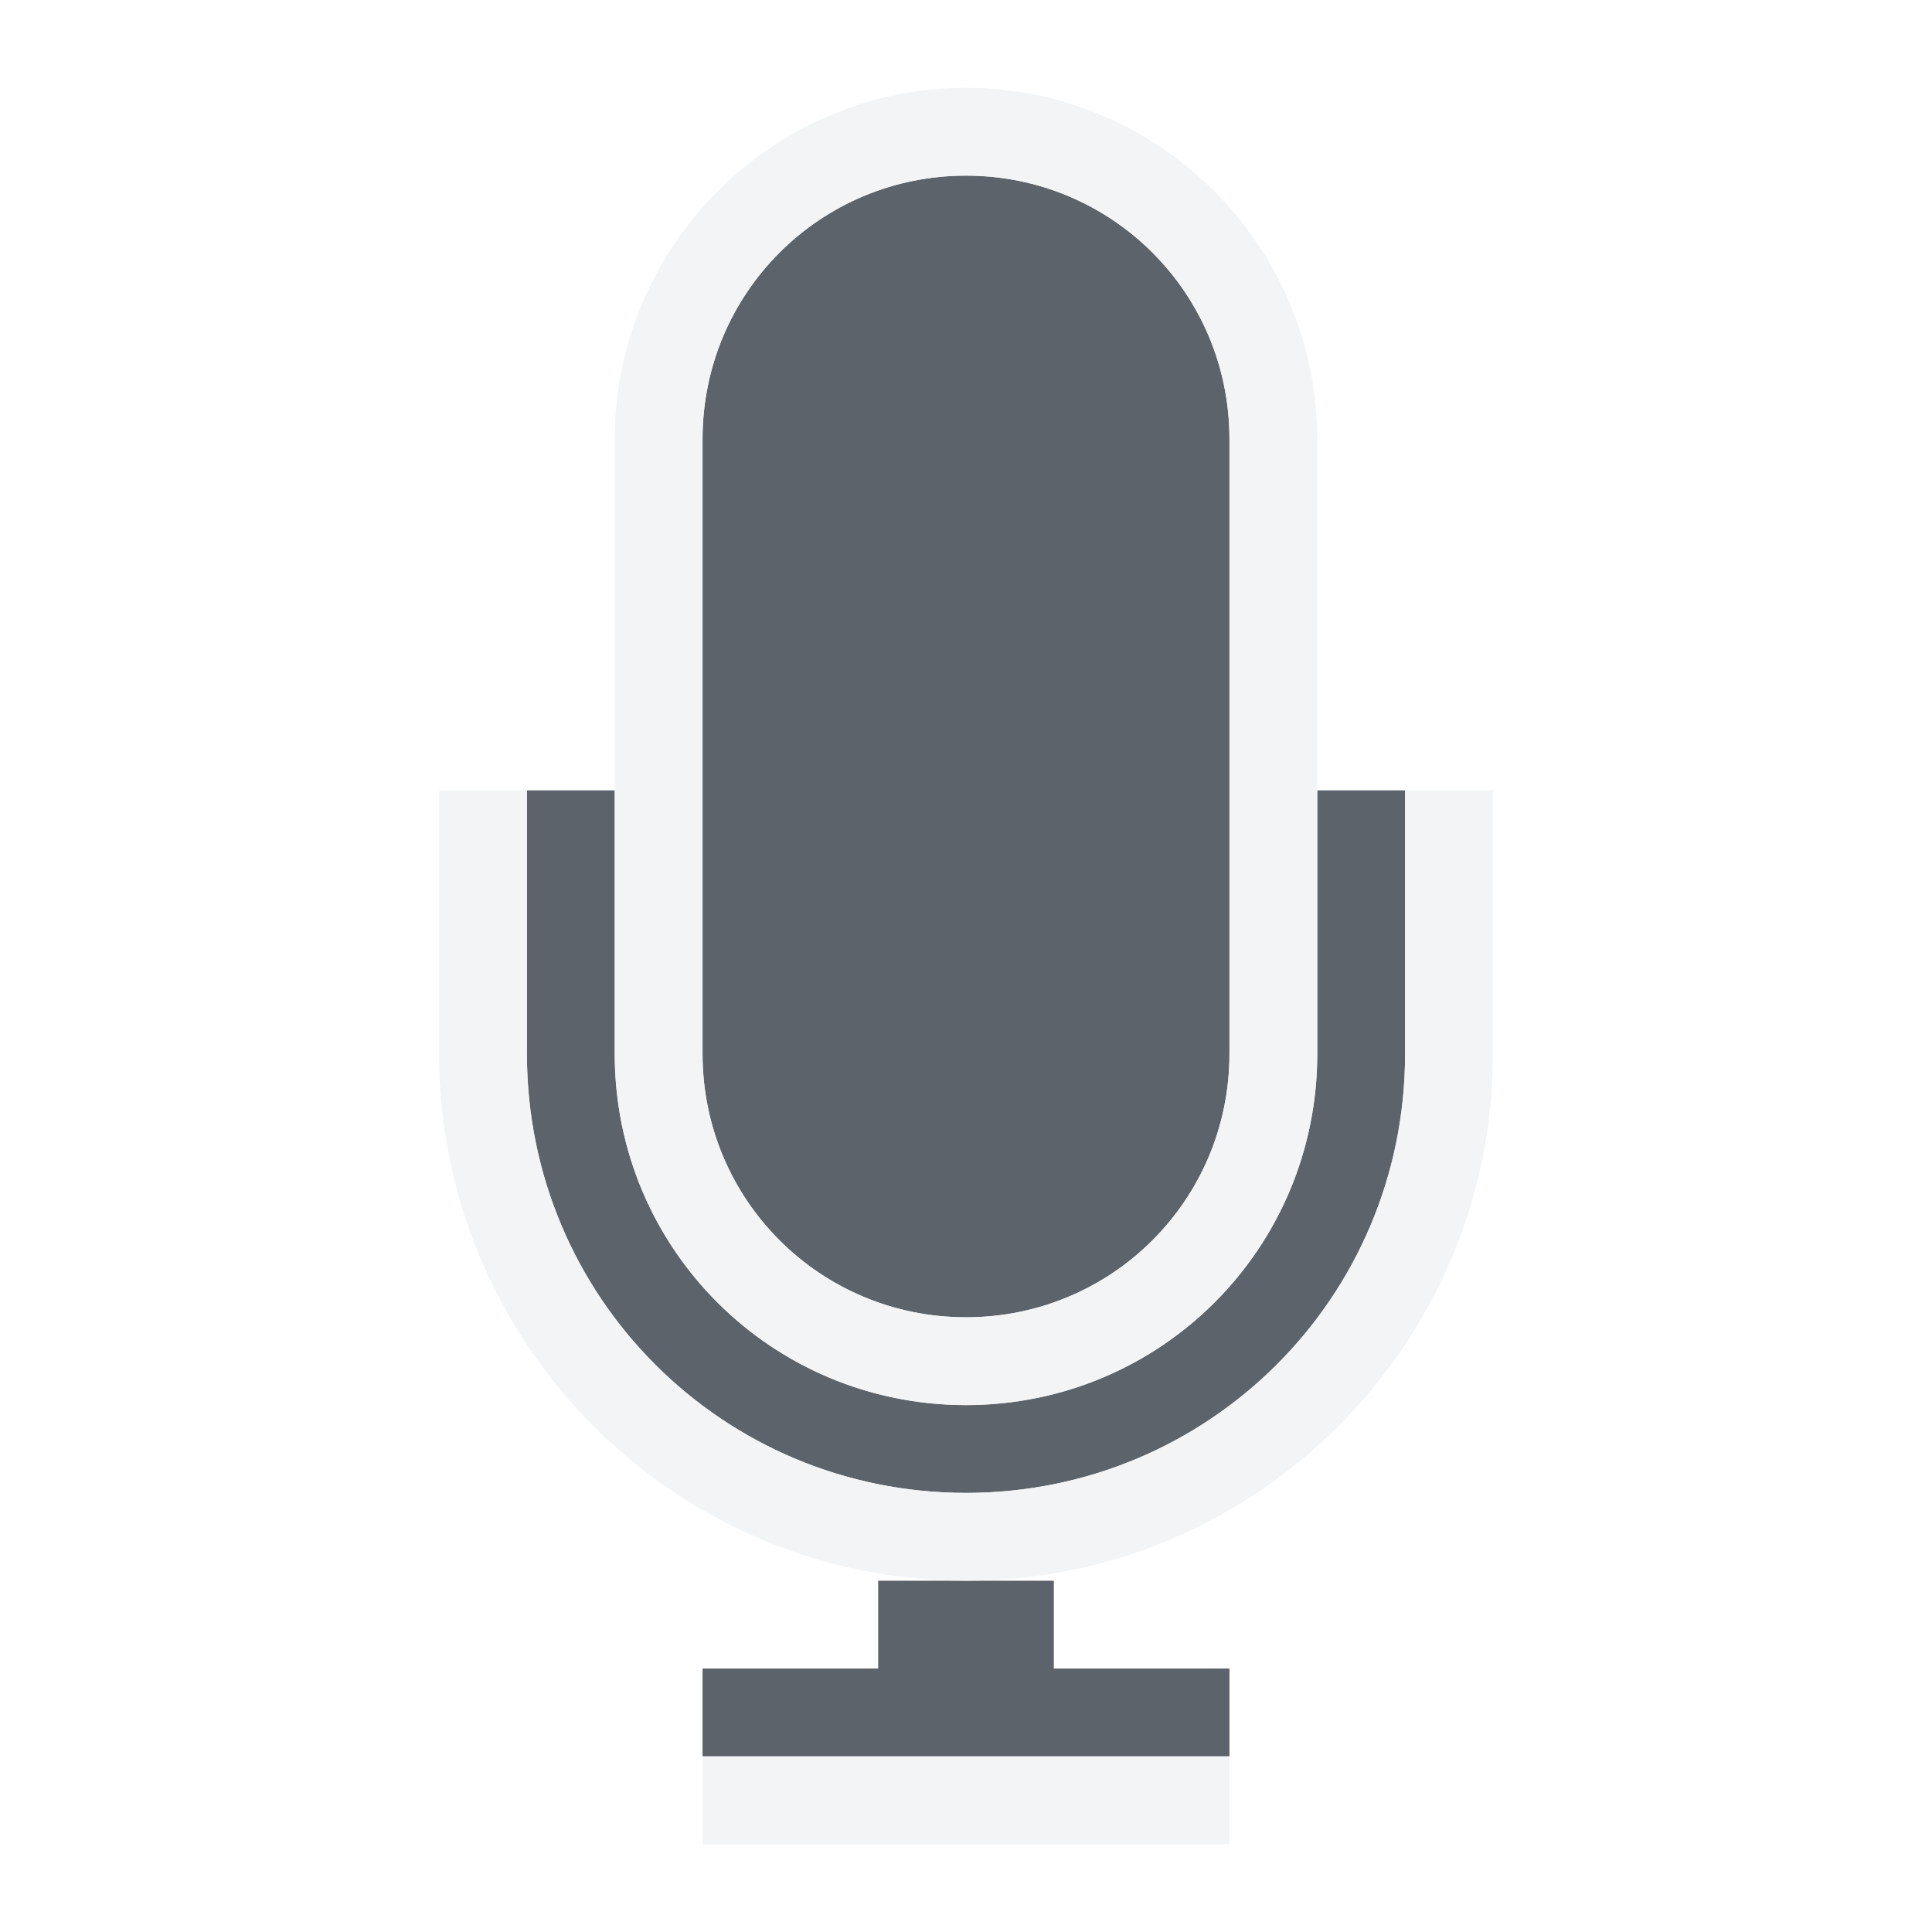
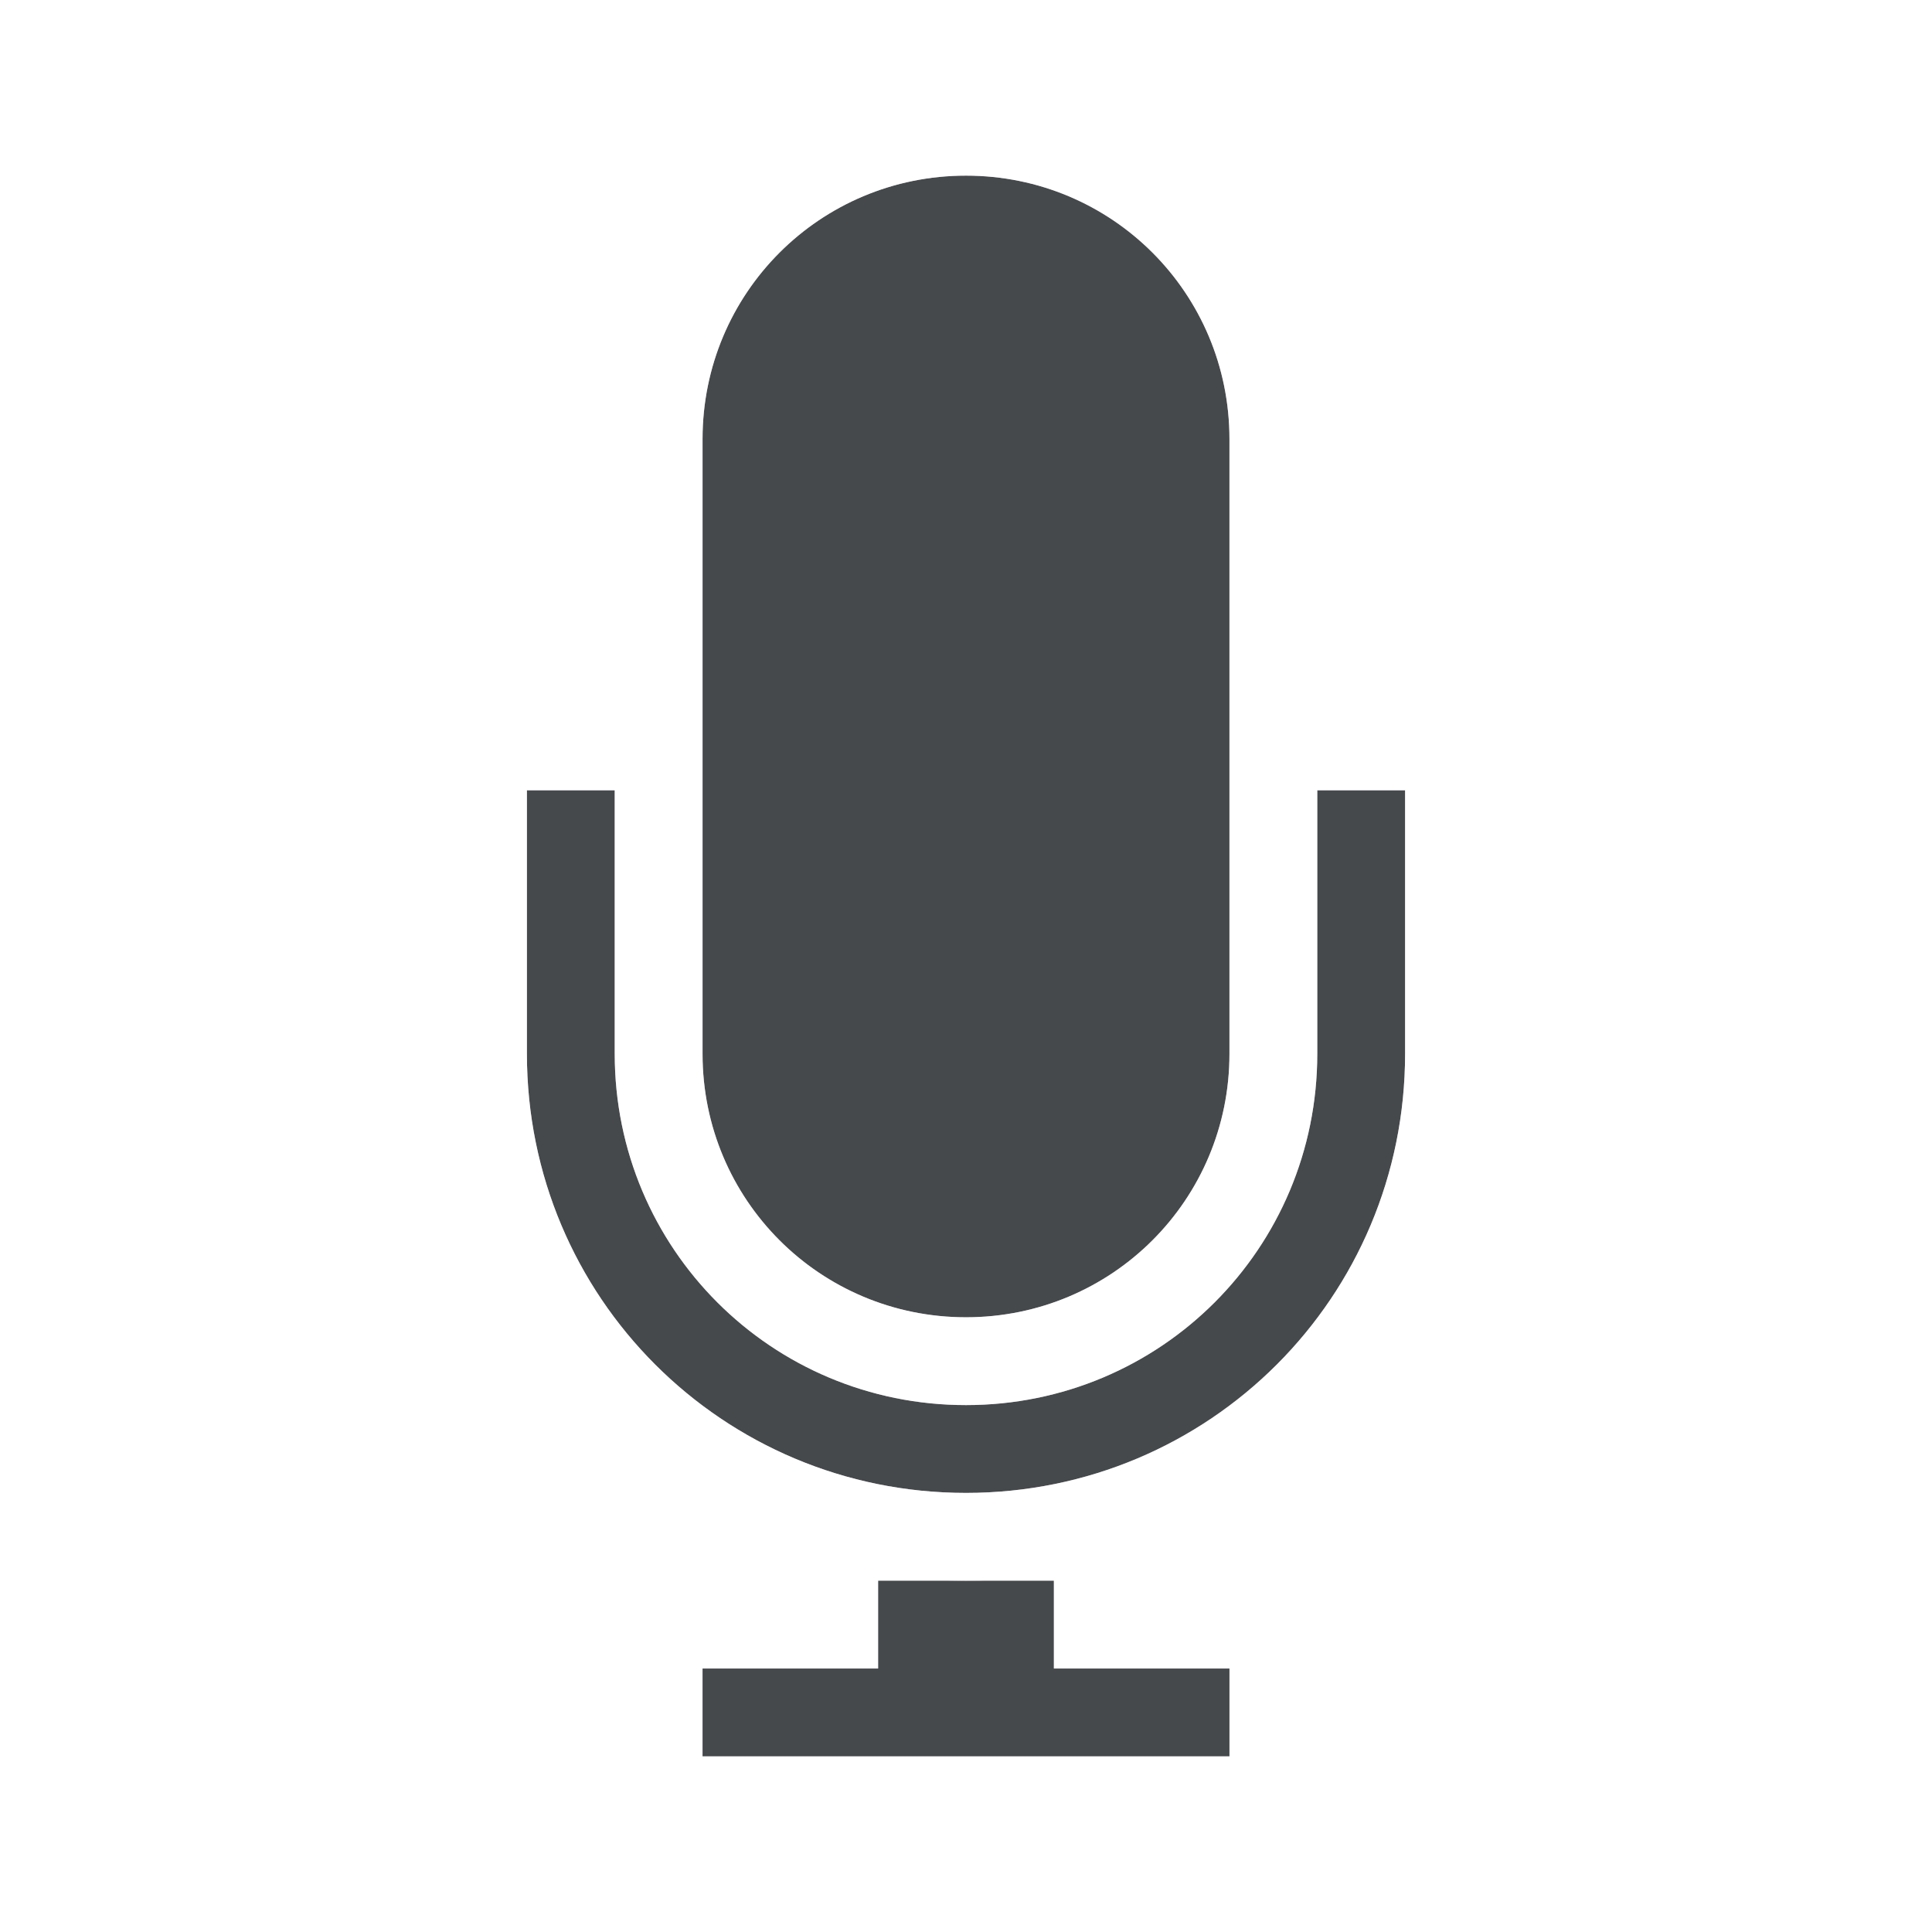
- <svg xmlns="http://www.w3.org/2000/svg" version="1.1" width="22" height="22" id="svg2">
-   <defs id="defs4" />
-   <path style="color:#000000;display:inline;overflow:visible;visibility:visible;opacity:1;fill:#27303a;fill-opacity:0.753;fill-rule:nonzero;stroke:none;stroke-width:1;stroke-linecap:butt;stroke-linejoin:miter;stroke-miterlimit:4;stroke-dasharray:none;stroke-dashoffset:0;stroke-opacity:1;marker:none;enable-background:accumulate" d="M 11,2 C 9.338,2 8,3.338 8,5 l 0,7 c 0,1.662 1.338,3 3,3 1.662,0 3,-1.338 3,-3 L 14,5 C 14,3.338 12.662,2 11,2 Z m -5,7 0,3 c 0,2.77 2.23,5 5,5 2.77,0 5,-2.23 5,-5 l 0,-3 -1,0 0,3 c 0,2.216 -1.784,4 -4,4 C 8.784,16 7,14.216 7,12 L 7,9 Z m 4,9 0,1 -2,0 0,1 6,0 0,-1 -2,0 0,-1 z" id="path4230" />
-   <path style="color:#000000;font-style:normal;font-variant:normal;font-weight:normal;font-stretch:normal;font-size:medium;line-height:normal;font-family:sans-serif;text-indent:0;text-align:start;text-decoration:none;text-decoration-line:none;text-decoration-style:solid;text-decoration-color:#000000;letter-spacing:normal;word-spacing:normal;text-transform:none;direction:ltr;block-progression:tb;writing-mode:lr-tb;baseline-shift:baseline;text-anchor:start;white-space:normal;shape-padding:0;clip-rule:nonzero;display:inline;overflow:visible;visibility:visible;opacity:1;isolation:auto;mix-blend-mode:normal;color-interpolation:sRGB;color-interpolation-filters:linearRGB;solid-color:#000000;solid-opacity:1;fill:#f1f3f5;fill-opacity:0.903;fill-rule:nonzero;stroke:none;stroke-width:2;stroke-linecap:butt;stroke-linejoin:miter;stroke-miterlimit:4;stroke-dasharray:none;stroke-dashoffset:0;stroke-opacity:1;marker:none;color-rendering:auto;image-rendering:auto;shape-rendering:auto;text-rendering:auto;enable-background:accumulate" d="M 11,1 C 8.801,1 7,2.801 7,5 l 0,1 0,3 0,3 c 0,2.216 1.784,4 4,4 2.216,0 4,-1.784 4,-4 L 15,9 15,6 15,5 C 15,2.801 13.199,1 11,1 Z m 0,1 c 1.662,0 3,1.338 3,3 l 0,7 c 0,1.662 -1.338,3 -3,3 C 9.338,15 8,13.662 8,12 L 8,5 C 8,3.338 9.338,2 11,2 Z m -6,7 0,3 c 0,3.307 2.693,6 6,6 3.307,0 6,-2.693 6,-6 l 0,-3 -1,0 0,3 c 0,2.77 -2.23,5 -5,5 C 8.23,17 6,14.77 6,12 L 6,9 Z m 3,11 0,1 6,0 0,-1 z" id="path4235" />
+ <svg xmlns="http://www.w3.org/2000/svg" id="a" width="22" height="22" version="1.1">
+   <defs id="e">
+     <style id="current-color-scheme" type="text/css">.ColorScheme-Text {color:#090d11;}.ColorScheme-Background{color:#ffffff;}</style>
+   </defs>
+   <path id="d" class="ColorScheme-Text" d="m11 2c-1.662 0-3 1.338-3 3v7c0 1.662 1.338 3 3 3s3-1.338 3-3v-7c0-1.662-1.338-3-3-3zm-5 7v3c0 2.77 2.23 5 5 5s5-2.23 5-5v-3h-1v3c0 2.216-1.784 4-4 4s-4-1.784-4-4v-3zm4 9v1h-2v1h6v-1h-2v-1z" style="fill-opacity:.75;fill:currentColor" />
+   <path id="c" class="ColorScheme-Background" d="m11 1c-2.199 0-4 1.801-4 4v7c0 2.216 1.784 4 4 4s4-1.784 4-4v-7c0-2.199-1.801-4-4-4zm0 1c1.662 0 3 1.338 3 3v7c0 1.662-1.338 3-3 3s-3-1.338-3-3v-7c0-1.662 1.338-3 3-3zm-6 7v3c0 3.307 2.693 6 6 6s6-2.693 6-6v-3h-1v3c0 2.77-2.23 5-5 5s-5-2.23-5-5v-3zm3 11v1h6v-1z" style="fill-opacity:.5;fill:currentColor" />
</svg>
